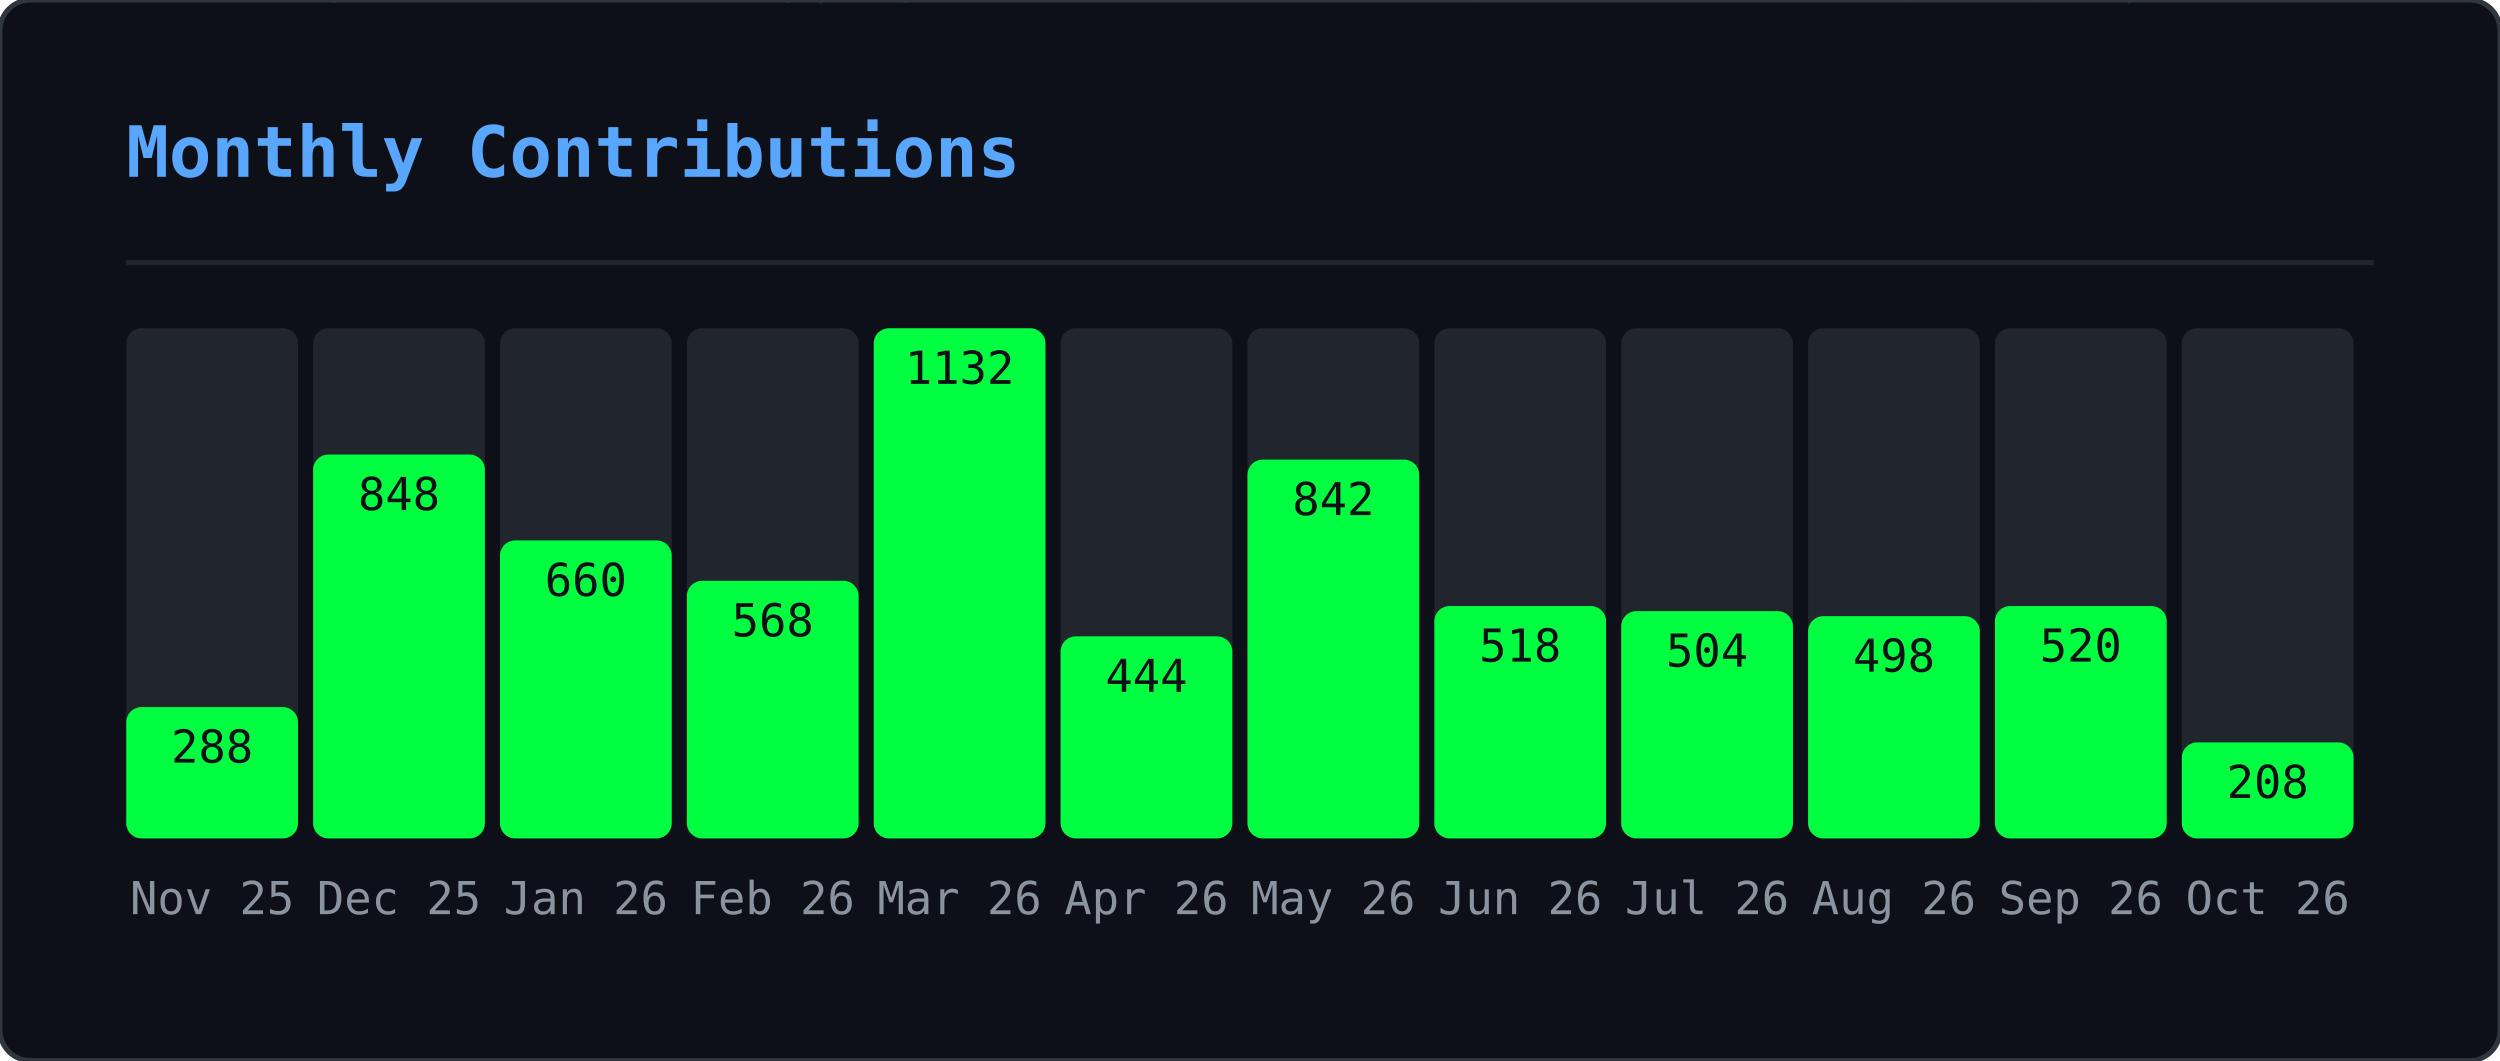
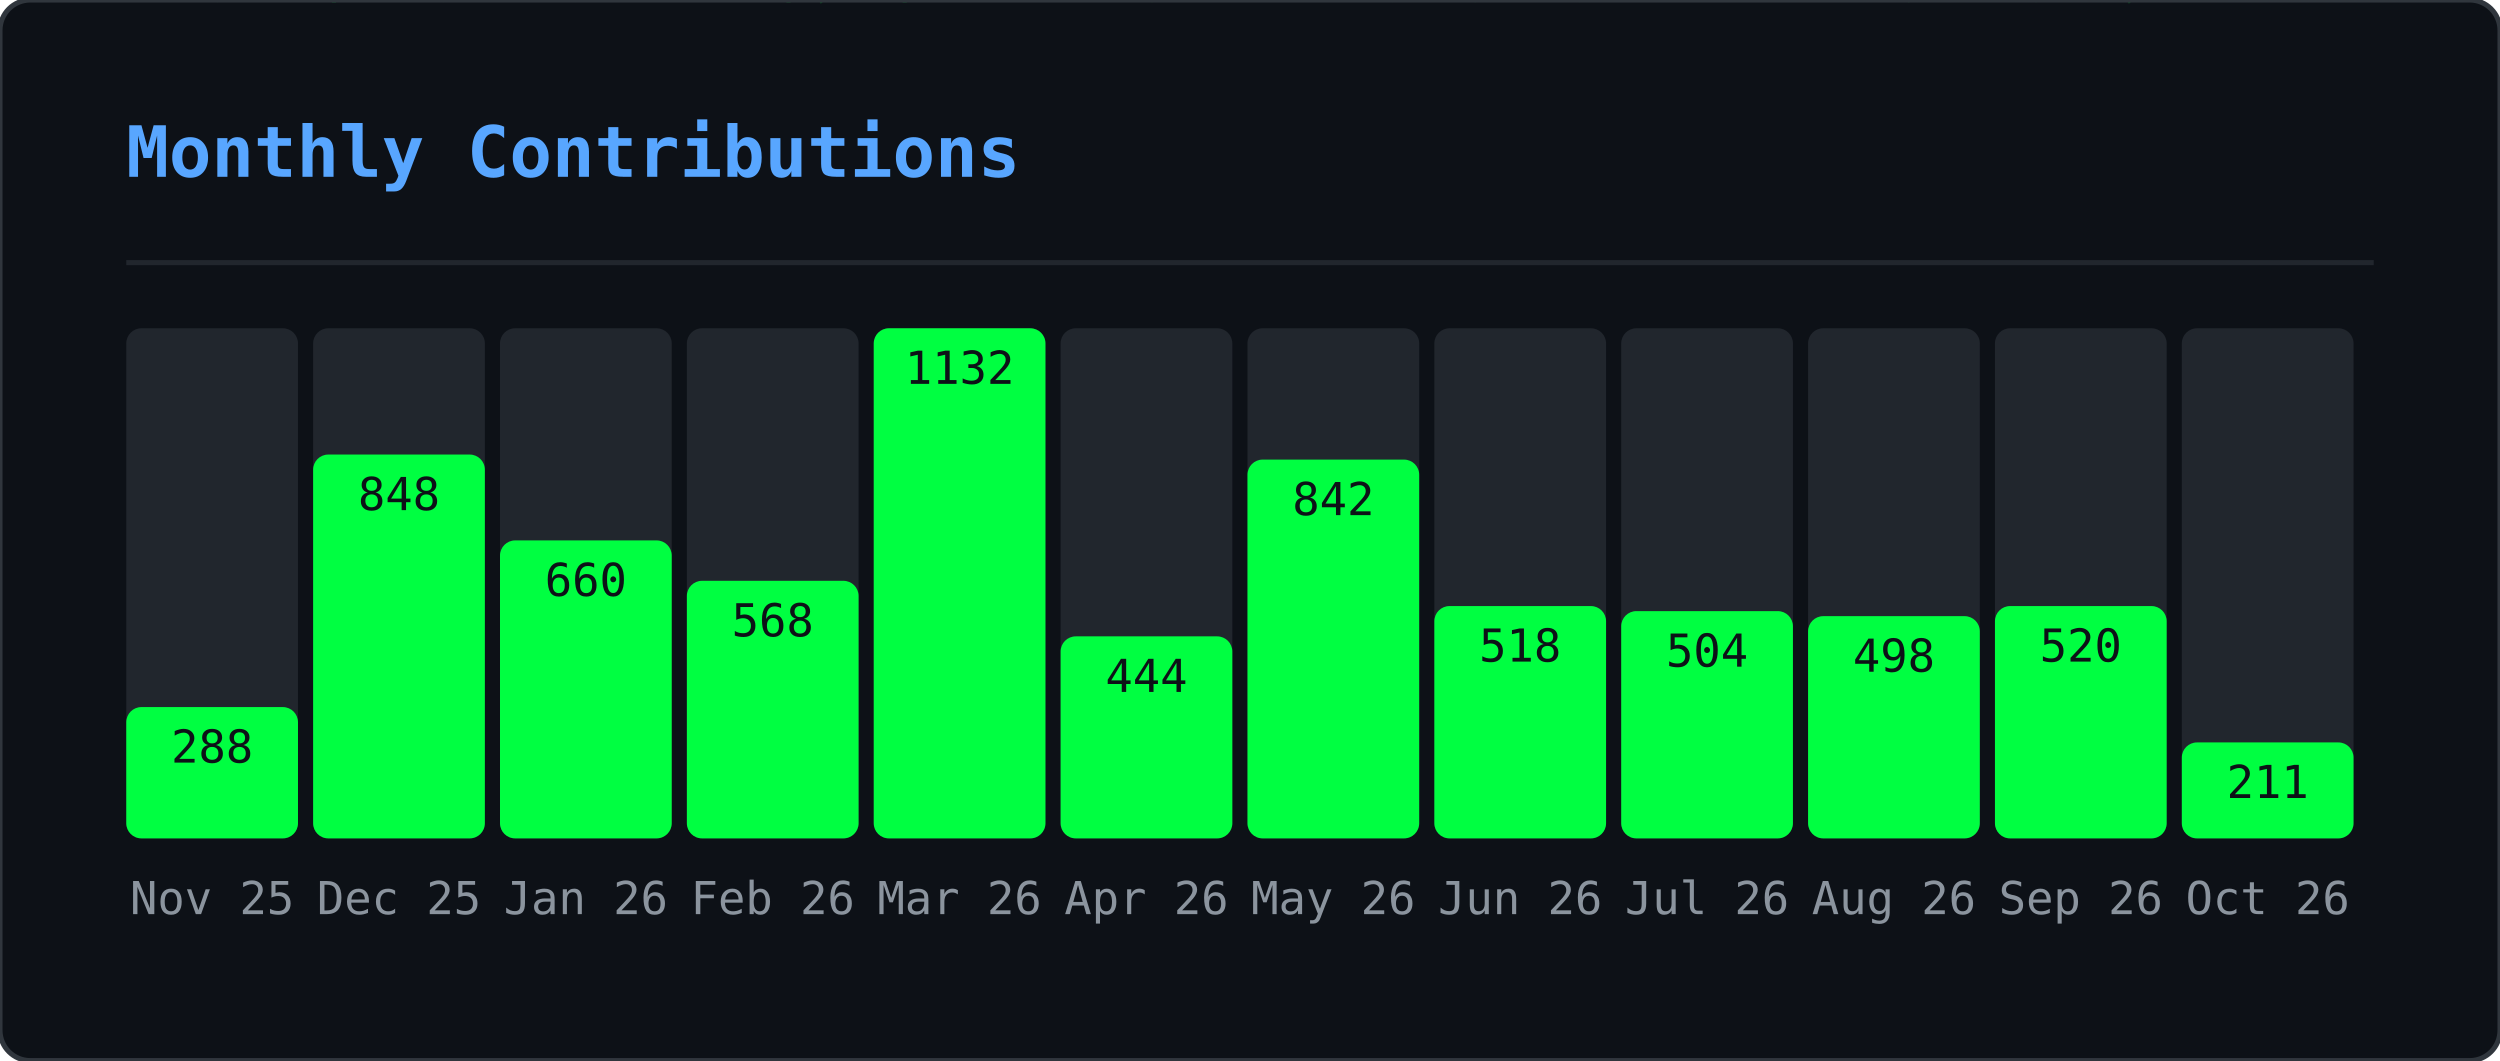
<svg xmlns="http://www.w3.org/2000/svg" width="495" height="210" viewBox="0 0 495 210">
  <defs>
    <clipPath id="gmo-clip">
      <rect width="495" height="210" rx="6" />
    </clipPath>
  </defs>
  <rect width="495" height="210" rx="6" fill="#0d1117" />
  <g clip-path="url(#gmo-clip)">
    <g opacity="0.22">
      <style>@keyframes gmo0{from{transform:translateY(-46px)}to{transform:translateY(224px)}}@keyframes gmo1{from{transform:translateY(-88px)}to{transform:translateY(224px)}}@keyframes gmo2{from{transform:translateY(-60px)}to{transform:translateY(224px)}}@keyframes gmo3{from{transform:translateY(-60px)}to{transform:translateY(224px)}}@keyframes gmo4{from{transform:translateY(-88px)}to{transform:translateY(224px)}}@keyframes gmo5{from{transform:translateY(-60px)}to{transform:translateY(224px)}}@keyframes gmo6{from{transform:translateY(-46px)}to{transform:translateY(224px)}}@keyframes gmo7{from{transform:translateY(-46px)}to{transform:translateY(224px)}}@keyframes gmo8{from{transform:translateY(-88px)}to{transform:translateY(224px)}}@keyframes gmo9{from{transform:translateY(-74px)}to{transform:translateY(224px)}}@keyframes gmo10{from{transform:translateY(-88px)}to{transform:translateY(224px)}}@keyframes gmo11{from{transform:translateY(-60px)}to{transform:translateY(224px)}}@keyframes gmo12{from{transform:translateY(-60px)}to{transform:translateY(224px)}}@keyframes gmo13{from{transform:translateY(-88px)}to{transform:translateY(224px)}}@keyframes gmo14{from{transform:translateY(-60px)}to{transform:translateY(224px)}}@keyframes gmo15{from{transform:translateY(-88px)}to{transform:translateY(224px)}}@keyframes gmo16{from{transform:translateY(-60px)}to{transform:translateY(224px)}}@keyframes gmo17{from{transform:translateY(-46px)}to{transform:translateY(224px)}}@keyframes gmo18{from{transform:translateY(-88px)}to{transform:translateY(224px)}}@keyframes gmo19{from{transform:translateY(-74px)}to{transform:translateY(224px)}}@keyframes gmo20{from{transform:translateY(-88px)}to{transform:translateY(224px)}}@keyframes gmo21{from{transform:translateY(-88px)}to{transform:translateY(224px)}}@keyframes gmo22{from{transform:translateY(-60px)}to{transform:translateY(224px)}}@keyframes gmo23{from{transform:translateY(-88px)}to{transform:translateY(224px)}}@keyframes gmo24{from{transform:translateY(-46px)}to{transform:translateY(224px)}}@keyframes gmo25{from{transform:translateY(-88px)}to{transform:translateY(224px)}}@keyframes gmo26{from{transform:translateY(-88px)}to{transform:translateY(224px)}}@keyframes gmo27{from{transform:translateY(-74px)}to{transform:translateY(224px)}}@keyframes gmo28{from{transform:translateY(-46px)}to{transform:translateY(224px)}}@keyframes gmo29{from{transform:translateY(-46px)}to{transform:translateY(224px)}}@keyframes gmo30{from{transform:translateY(-46px)}to{transform:translateY(224px)}}@keyframes gmo31{from{transform:translateY(-74px)}to{transform:translateY(224px)}}@keyframes gmo32{from{transform:translateY(-46px)}to{transform:translateY(224px)}}@keyframes gmo33{from{transform:translateY(-60px)}to{transform:translateY(224px)}}@keyframes gmo34{from{transform:translateY(-74px)}to{transform:translateY(224px)}}@keyframes gmo35{from{transform:translateY(-60px)}to{transform:translateY(224px)}}@keyframes gmo36{from{transform:translateY(-60px)}to{transform:translateY(224px)}}@keyframes gmo37{from{transform:translateY(-60px)}to{transform:translateY(224px)}}</style>
      <g style="animation:gmo0 3.17s linear infinite;animation-delay:-1.98s">
        <text x="41" y="0" font-family="monospace" font-size="12" fill="#00ff41">ｹ</text>
        <text x="41" y="-14" font-family="monospace" font-size="12" fill="#00ff41" opacity="0.75">ﾏ</text>
        <text x="41" y="-28" font-family="monospace" font-size="12" fill="#00ff41" opacity="0.50">ｽ</text>
        <text x="41" y="-42" font-family="monospace" font-size="12" fill="#00ff41" opacity="0.25">ﾔ</text>
      </g>
      <g style="animation:gmo1 2.45s linear infinite;animation-delay:-0.88s">
        <text x="289" y="0" font-family="monospace" font-size="12" fill="#00ff41">ｷ</text>
        <text x="289" y="-14" font-family="monospace" font-size="12" fill="#00ff41" opacity="0.86">ﾕ</text>
        <text x="289" y="-28" font-family="monospace" font-size="12" fill="#00ff41" opacity="0.71">ﾜ</text>
        <text x="289" y="-42" font-family="monospace" font-size="12" fill="#00ff41" opacity="0.57">ﾐ</text>
        <text x="289" y="-56" font-family="monospace" font-size="12" fill="#00ff41" opacity="0.43">ﾚ</text>
        <text x="289" y="-70" font-family="monospace" font-size="12" fill="#00ff41" opacity="0.29">ﾅ</text>
        <text x="289" y="-84" font-family="monospace" font-size="12" fill="#00ff41" opacity="0.14">ｯ</text>
      </g>
      <g style="animation:gmo2 2.51s linear infinite;animation-delay:-1.82s">
        <text x="33" y="0" font-family="monospace" font-size="12" fill="#00ff41">ﾒ</text>
        <text x="33" y="-14" font-family="monospace" font-size="12" fill="#00ff41" opacity="0.80">ｶ</text>
        <text x="33" y="-28" font-family="monospace" font-size="12" fill="#00ff41" opacity="0.60">ｴ</text>
        <text x="33" y="-42" font-family="monospace" font-size="12" fill="#00ff41" opacity="0.40">ﾄ</text>
        <text x="33" y="-56" font-family="monospace" font-size="12" fill="#00ff41" opacity="0.20">ﾎ</text>
      </g>
      <g style="animation:gmo3 3.01s linear infinite;animation-delay:-2.72s">
        <text x="153" y="0" font-family="monospace" font-size="12" fill="#00ff41">ﾈ</text>
        <text x="153" y="-14" font-family="monospace" font-size="12" fill="#00ff41" opacity="0.80">ﾊ</text>
        <text x="153" y="-28" font-family="monospace" font-size="12" fill="#00ff41" opacity="0.60">ｾ</text>
        <text x="153" y="-42" font-family="monospace" font-size="12" fill="#00ff41" opacity="0.40">ﾅ</text>
        <text x="153" y="-56" font-family="monospace" font-size="12" fill="#00ff41" opacity="0.20">ﾌ</text>
      </g>
      <g style="animation:gmo4 2.14s linear infinite;animation-delay:-0.03s">
        <text x="23" y="0" font-family="monospace" font-size="12" fill="#00ff41">ｭ</text>
        <text x="23" y="-14" font-family="monospace" font-size="12" fill="#00ff41" opacity="0.86">ﾍ</text>
        <text x="23" y="-28" font-family="monospace" font-size="12" fill="#00ff41" opacity="0.71">ﾋ</text>
        <text x="23" y="-42" font-family="monospace" font-size="12" fill="#00ff41" opacity="0.57">ｼ</text>
        <text x="23" y="-56" font-family="monospace" font-size="12" fill="#00ff41" opacity="0.43">ｻ</text>
        <text x="23" y="-70" font-family="monospace" font-size="12" fill="#00ff41" opacity="0.29">ﾝ</text>
        <text x="23" y="-84" font-family="monospace" font-size="12" fill="#00ff41" opacity="0.14">ｷ</text>
      </g>
      <g style="animation:gmo5 1.74s linear infinite;animation-delay:-1.14s">
        <text x="153" y="0" font-family="monospace" font-size="12" fill="#00ff41">ﾐ</text>
        <text x="153" y="-14" font-family="monospace" font-size="12" fill="#00ff41" opacity="0.80">ﾍ</text>
        <text x="153" y="-28" font-family="monospace" font-size="12" fill="#00ff41" opacity="0.60">2</text>
        <text x="153" y="-42" font-family="monospace" font-size="12" fill="#00ff41" opacity="0.40">ﾙ</text>
        <text x="153" y="-56" font-family="monospace" font-size="12" fill="#00ff41" opacity="0.20">ｺ</text>
      </g>
      <g style="animation:gmo6 3.16s linear infinite;animation-delay:-0.73s">
        <text x="97" y="0" font-family="monospace" font-size="12" fill="#00ff41">ｫ</text>
        <text x="97" y="-14" font-family="monospace" font-size="12" fill="#00ff41" opacity="0.75">ｵ</text>
        <text x="97" y="-28" font-family="monospace" font-size="12" fill="#00ff41" opacity="0.50">ﾄ</text>
        <text x="97" y="-42" font-family="monospace" font-size="12" fill="#00ff41" opacity="0.25">ﾂ</text>
      </g>
      <g style="animation:gmo7 2.15s linear infinite;animation-delay:-0.54s">
        <text x="235" y="0" font-family="monospace" font-size="12" fill="#00ff41">ﾙ</text>
        <text x="235" y="-14" font-family="monospace" font-size="12" fill="#00ff41" opacity="0.75">ﾒ</text>
        <text x="235" y="-28" font-family="monospace" font-size="12" fill="#00ff41" opacity="0.50">ｿ</text>
        <text x="235" y="-42" font-family="monospace" font-size="12" fill="#00ff41" opacity="0.25">ｩ</text>
      </g>
      <g style="animation:gmo8 3.18s linear infinite;animation-delay:-1.02s">
        <text x="79" y="0" font-family="monospace" font-size="12" fill="#00ff41">ｫ</text>
        <text x="79" y="-14" font-family="monospace" font-size="12" fill="#00ff41" opacity="0.86">6</text>
        <text x="79" y="-28" font-family="monospace" font-size="12" fill="#00ff41" opacity="0.71">ﾈ</text>
        <text x="79" y="-42" font-family="monospace" font-size="12" fill="#00ff41" opacity="0.57">ﾜ</text>
        <text x="79" y="-56" font-family="monospace" font-size="12" fill="#00ff41" opacity="0.43">ｪ</text>
        <text x="79" y="-70" font-family="monospace" font-size="12" fill="#00ff41" opacity="0.29">ﾃ</text>
        <text x="79" y="-84" font-family="monospace" font-size="12" fill="#00ff41" opacity="0.14">ﾆ</text>
      </g>
      <g style="animation:gmo9 2.86s linear infinite;animation-delay:-0.76s">
        <text x="401" y="0" font-family="monospace" font-size="12" fill="#00ff41">ﾗ</text>
        <text x="401" y="-14" font-family="monospace" font-size="12" fill="#00ff41" opacity="0.83">ﾐ</text>
        <text x="401" y="-28" font-family="monospace" font-size="12" fill="#00ff41" opacity="0.67">ｺ</text>
        <text x="401" y="-42" font-family="monospace" font-size="12" fill="#00ff41" opacity="0.50">3</text>
        <text x="401" y="-56" font-family="monospace" font-size="12" fill="#00ff41" opacity="0.33">3</text>
        <text x="401" y="-70" font-family="monospace" font-size="12" fill="#00ff41" opacity="0.17">4</text>
      </g>
      <g style="animation:gmo10 1.60s linear infinite;animation-delay:-1.57s">
        <text x="364" y="0" font-family="monospace" font-size="12" fill="#00ff41">ﾚ</text>
        <text x="364" y="-14" font-family="monospace" font-size="12" fill="#00ff41" opacity="0.86">ﾉ</text>
        <text x="364" y="-28" font-family="monospace" font-size="12" fill="#00ff41" opacity="0.71">0</text>
        <text x="364" y="-42" font-family="monospace" font-size="12" fill="#00ff41" opacity="0.57">ﾉ</text>
        <text x="364" y="-56" font-family="monospace" font-size="12" fill="#00ff41" opacity="0.43">ﾒ</text>
        <text x="364" y="-70" font-family="monospace" font-size="12" fill="#00ff41" opacity="0.29">ｴ</text>
        <text x="364" y="-84" font-family="monospace" font-size="12" fill="#00ff41" opacity="0.14">ｩ</text>
      </g>
      <g style="animation:gmo11 2.72s linear infinite;animation-delay:-0.83s">
        <text x="225" y="0" font-family="monospace" font-size="12" fill="#00ff41">ｷ</text>
        <text x="225" y="-14" font-family="monospace" font-size="12" fill="#00ff41" opacity="0.80">2</text>
        <text x="225" y="-28" font-family="monospace" font-size="12" fill="#00ff41" opacity="0.60">6</text>
        <text x="225" y="-42" font-family="monospace" font-size="12" fill="#00ff41" opacity="0.40">ﾌ</text>
        <text x="225" y="-56" font-family="monospace" font-size="12" fill="#00ff41" opacity="0.20">ｱ</text>
      </g>
      <g style="animation:gmo12 2.22s linear infinite;animation-delay:-0.60s">
        <text x="201" y="0" font-family="monospace" font-size="12" fill="#00ff41">ﾄ</text>
        <text x="201" y="-14" font-family="monospace" font-size="12" fill="#00ff41" opacity="0.80">1</text>
        <text x="201" y="-28" font-family="monospace" font-size="12" fill="#00ff41" opacity="0.60">ﾘ</text>
        <text x="201" y="-42" font-family="monospace" font-size="12" fill="#00ff41" opacity="0.40">ｯ</text>
        <text x="201" y="-56" font-family="monospace" font-size="12" fill="#00ff41" opacity="0.20">ｼ</text>
      </g>
      <g style="animation:gmo13 1.79s linear infinite;animation-delay:-0.36s">
        <text x="86" y="0" font-family="monospace" font-size="12" fill="#00ff41">ﾃ</text>
        <text x="86" y="-14" font-family="monospace" font-size="12" fill="#00ff41" opacity="0.86">ﾛ</text>
        <text x="86" y="-28" font-family="monospace" font-size="12" fill="#00ff41" opacity="0.71">ｱ</text>
        <text x="86" y="-42" font-family="monospace" font-size="12" fill="#00ff41" opacity="0.57">ﾆ</text>
        <text x="86" y="-56" font-family="monospace" font-size="12" fill="#00ff41" opacity="0.43">ﾓ</text>
        <text x="86" y="-70" font-family="monospace" font-size="12" fill="#00ff41" opacity="0.29">ﾛ</text>
        <text x="86" y="-84" font-family="monospace" font-size="12" fill="#00ff41" opacity="0.14">ｴ</text>
      </g>
      <g style="animation:gmo14 2.06s linear infinite;animation-delay:-1.98s">
        <text x="376" y="0" font-family="monospace" font-size="12" fill="#00ff41">ｧ</text>
        <text x="376" y="-14" font-family="monospace" font-size="12" fill="#00ff41" opacity="0.80">ﾛ</text>
        <text x="376" y="-28" font-family="monospace" font-size="12" fill="#00ff41" opacity="0.60">ﾁ</text>
        <text x="376" y="-42" font-family="monospace" font-size="12" fill="#00ff41" opacity="0.40">ｱ</text>
        <text x="376" y="-56" font-family="monospace" font-size="12" fill="#00ff41" opacity="0.20">ﾎ</text>
      </g>
      <g style="animation:gmo15 3.12s linear infinite;animation-delay:-2.07s">
        <text x="71" y="0" font-family="monospace" font-size="12" fill="#00ff41">5</text>
        <text x="71" y="-14" font-family="monospace" font-size="12" fill="#00ff41" opacity="0.86">ｼ</text>
        <text x="71" y="-28" font-family="monospace" font-size="12" fill="#00ff41" opacity="0.71">ｩ</text>
        <text x="71" y="-42" font-family="monospace" font-size="12" fill="#00ff41" opacity="0.57">0</text>
        <text x="71" y="-56" font-family="monospace" font-size="12" fill="#00ff41" opacity="0.43">ﾋ</text>
        <text x="71" y="-70" font-family="monospace" font-size="12" fill="#00ff41" opacity="0.29">ｫ</text>
        <text x="71" y="-84" font-family="monospace" font-size="12" fill="#00ff41" opacity="0.14">ﾏ</text>
      </g>
      <g style="animation:gmo16 2.05s linear infinite;animation-delay:-0.96s">
        <text x="161" y="0" font-family="monospace" font-size="12" fill="#00ff41">ﾀ</text>
        <text x="161" y="-14" font-family="monospace" font-size="12" fill="#00ff41" opacity="0.80">0</text>
        <text x="161" y="-28" font-family="monospace" font-size="12" fill="#00ff41" opacity="0.60">ｲ</text>
        <text x="161" y="-42" font-family="monospace" font-size="12" fill="#00ff41" opacity="0.40">2</text>
        <text x="161" y="-56" font-family="monospace" font-size="12" fill="#00ff41" opacity="0.20">6</text>
      </g>
      <g style="animation:gmo17 2.52s linear infinite;animation-delay:-1.49s">
        <text x="334" y="0" font-family="monospace" font-size="12" fill="#00ff41">6</text>
        <text x="334" y="-14" font-family="monospace" font-size="12" fill="#00ff41" opacity="0.75">ｺ</text>
        <text x="334" y="-28" font-family="monospace" font-size="12" fill="#00ff41" opacity="0.50">ﾂ</text>
        <text x="334" y="-42" font-family="monospace" font-size="12" fill="#00ff41" opacity="0.25">ｶ</text>
      </g>
      <g style="animation:gmo18 3.05s linear infinite;animation-delay:-0.04s">
        <text x="178" y="0" font-family="monospace" font-size="12" fill="#00ff41">ｼ</text>
        <text x="178" y="-14" font-family="monospace" font-size="12" fill="#00ff41" opacity="0.86">ｫ</text>
        <text x="178" y="-28" font-family="monospace" font-size="12" fill="#00ff41" opacity="0.71">ｻ</text>
        <text x="178" y="-42" font-family="monospace" font-size="12" fill="#00ff41" opacity="0.57">ﾝ</text>
        <text x="178" y="-56" font-family="monospace" font-size="12" fill="#00ff41" opacity="0.43">ｭ</text>
        <text x="178" y="-70" font-family="monospace" font-size="12" fill="#00ff41" opacity="0.29">2</text>
        <text x="178" y="-84" font-family="monospace" font-size="12" fill="#00ff41" opacity="0.14">ﾌ</text>
      </g>
      <g style="animation:gmo19 1.75s linear infinite;animation-delay:-0.88s">
        <text x="354" y="0" font-family="monospace" font-size="12" fill="#00ff41">0</text>
        <text x="354" y="-14" font-family="monospace" font-size="12" fill="#00ff41" opacity="0.83">ｯ</text>
        <text x="354" y="-28" font-family="monospace" font-size="12" fill="#00ff41" opacity="0.67">ｾ</text>
        <text x="354" y="-42" font-family="monospace" font-size="12" fill="#00ff41" opacity="0.50">ﾍ</text>
        <text x="354" y="-56" font-family="monospace" font-size="12" fill="#00ff41" opacity="0.33">ﾍ</text>
        <text x="354" y="-70" font-family="monospace" font-size="12" fill="#00ff41" opacity="0.17">ﾚ</text>
      </g>
      <g style="animation:gmo20 2.59s linear infinite;animation-delay:-1.04s">
        <text x="376" y="0" font-family="monospace" font-size="12" fill="#00ff41">ﾕ</text>
        <text x="376" y="-14" font-family="monospace" font-size="12" fill="#00ff41" opacity="0.86">ﾔ</text>
        <text x="376" y="-28" font-family="monospace" font-size="12" fill="#00ff41" opacity="0.71">5</text>
        <text x="376" y="-42" font-family="monospace" font-size="12" fill="#00ff41" opacity="0.57">ﾊ</text>
        <text x="376" y="-56" font-family="monospace" font-size="12" fill="#00ff41" opacity="0.43">ｸ</text>
        <text x="376" y="-70" font-family="monospace" font-size="12" fill="#00ff41" opacity="0.29">ﾂ</text>
        <text x="376" y="-84" font-family="monospace" font-size="12" fill="#00ff41" opacity="0.14">4</text>
      </g>
      <g style="animation:gmo21 1.78s linear infinite;animation-delay:-0.41s">
        <text x="420" y="0" font-family="monospace" font-size="12" fill="#00ff41">ﾀ</text>
        <text x="420" y="-14" font-family="monospace" font-size="12" fill="#00ff41" opacity="0.86">ｪ</text>
        <text x="420" y="-28" font-family="monospace" font-size="12" fill="#00ff41" opacity="0.71">ｮ</text>
        <text x="420" y="-42" font-family="monospace" font-size="12" fill="#00ff41" opacity="0.57">ｩ</text>
        <text x="420" y="-56" font-family="monospace" font-size="12" fill="#00ff41" opacity="0.43">ｪ</text>
        <text x="420" y="-70" font-family="monospace" font-size="12" fill="#00ff41" opacity="0.29">ﾚ</text>
        <text x="420" y="-84" font-family="monospace" font-size="12" fill="#00ff41" opacity="0.14">1</text>
      </g>
      <g style="animation:gmo22 2.87s linear infinite;animation-delay:-1.77s">
        <text x="176" y="0" font-family="monospace" font-size="12" fill="#00ff41">ﾈ</text>
        <text x="176" y="-14" font-family="monospace" font-size="12" fill="#00ff41" opacity="0.80">ﾀ</text>
        <text x="176" y="-28" font-family="monospace" font-size="12" fill="#00ff41" opacity="0.60">ﾒ</text>
        <text x="176" y="-42" font-family="monospace" font-size="12" fill="#00ff41" opacity="0.40">ｫ</text>
        <text x="176" y="-56" font-family="monospace" font-size="12" fill="#00ff41" opacity="0.20">ﾔ</text>
      </g>
      <g style="animation:gmo23 2.10s linear infinite;animation-delay:-0.39s">
        <text x="139" y="0" font-family="monospace" font-size="12" fill="#00ff41">ｶ</text>
        <text x="139" y="-14" font-family="monospace" font-size="12" fill="#00ff41" opacity="0.86">ｨ</text>
        <text x="139" y="-28" font-family="monospace" font-size="12" fill="#00ff41" opacity="0.71">ｼ</text>
        <text x="139" y="-42" font-family="monospace" font-size="12" fill="#00ff41" opacity="0.57">ﾘ</text>
        <text x="139" y="-56" font-family="monospace" font-size="12" fill="#00ff41" opacity="0.43">ｽ</text>
        <text x="139" y="-70" font-family="monospace" font-size="12" fill="#00ff41" opacity="0.29">ﾆ</text>
        <text x="139" y="-84" font-family="monospace" font-size="12" fill="#00ff41" opacity="0.14">ｴ</text>
      </g>
      <g style="animation:gmo24 1.56s linear infinite;animation-delay:-0.69s">
        <text x="112" y="0" font-family="monospace" font-size="12" fill="#00ff41">ｸ</text>
        <text x="112" y="-14" font-family="monospace" font-size="12" fill="#00ff41" opacity="0.75">1</text>
        <text x="112" y="-28" font-family="monospace" font-size="12" fill="#00ff41" opacity="0.50">ｭ</text>
        <text x="112" y="-42" font-family="monospace" font-size="12" fill="#00ff41" opacity="0.25">6</text>
      </g>
      <g style="animation:gmo25 2.70s linear infinite;animation-delay:-2.64s">
        <text x="190" y="0" font-family="monospace" font-size="12" fill="#00ff41">ﾇ</text>
        <text x="190" y="-14" font-family="monospace" font-size="12" fill="#00ff41" opacity="0.86">0</text>
        <text x="190" y="-28" font-family="monospace" font-size="12" fill="#00ff41" opacity="0.71">ﾋ</text>
        <text x="190" y="-42" font-family="monospace" font-size="12" fill="#00ff41" opacity="0.57">ｦ</text>
        <text x="190" y="-56" font-family="monospace" font-size="12" fill="#00ff41" opacity="0.43">ﾂ</text>
        <text x="190" y="-70" font-family="monospace" font-size="12" fill="#00ff41" opacity="0.29">ﾘ</text>
        <text x="190" y="-84" font-family="monospace" font-size="12" fill="#00ff41" opacity="0.14">2</text>
      </g>
      <g style="animation:gmo26 2.67s linear infinite;animation-delay:-1.16s">
        <text x="302" y="0" font-family="monospace" font-size="12" fill="#00ff41">ﾁ</text>
        <text x="302" y="-14" font-family="monospace" font-size="12" fill="#00ff41" opacity="0.86">ｯ</text>
        <text x="302" y="-28" font-family="monospace" font-size="12" fill="#00ff41" opacity="0.71">ｿ</text>
        <text x="302" y="-42" font-family="monospace" font-size="12" fill="#00ff41" opacity="0.57">ｾ</text>
        <text x="302" y="-56" font-family="monospace" font-size="12" fill="#00ff41" opacity="0.43">ｴ</text>
        <text x="302" y="-70" font-family="monospace" font-size="12" fill="#00ff41" opacity="0.29">ﾜ</text>
        <text x="302" y="-84" font-family="monospace" font-size="12" fill="#00ff41" opacity="0.14">ｯ</text>
      </g>
      <g style="animation:gmo27 2.94s linear infinite;animation-delay:-0.60s">
        <text x="274" y="0" font-family="monospace" font-size="12" fill="#00ff41">ﾅ</text>
        <text x="274" y="-14" font-family="monospace" font-size="12" fill="#00ff41" opacity="0.83">ﾃ</text>
        <text x="274" y="-28" font-family="monospace" font-size="12" fill="#00ff41" opacity="0.67">2</text>
        <text x="274" y="-42" font-family="monospace" font-size="12" fill="#00ff41" opacity="0.50">4</text>
        <text x="274" y="-56" font-family="monospace" font-size="12" fill="#00ff41" opacity="0.33">ｸ</text>
        <text x="274" y="-70" font-family="monospace" font-size="12" fill="#00ff41" opacity="0.17">ﾆ</text>
      </g>
      <g style="animation:gmo28 2.07s linear infinite;animation-delay:-1.69s">
        <text x="25" y="0" font-family="monospace" font-size="12" fill="#00ff41">ﾐ</text>
        <text x="25" y="-14" font-family="monospace" font-size="12" fill="#00ff41" opacity="0.75">ｯ</text>
        <text x="25" y="-28" font-family="monospace" font-size="12" fill="#00ff41" opacity="0.50">ﾛ</text>
        <text x="25" y="-42" font-family="monospace" font-size="12" fill="#00ff41" opacity="0.25">ｺ</text>
      </g>
      <g style="animation:gmo29 1.80s linear infinite;animation-delay:-0.49s">
        <text x="218" y="0" font-family="monospace" font-size="12" fill="#00ff41">ﾐ</text>
        <text x="218" y="-14" font-family="monospace" font-size="12" fill="#00ff41" opacity="0.75">ｬ</text>
        <text x="218" y="-28" font-family="monospace" font-size="12" fill="#00ff41" opacity="0.50">ｾ</text>
        <text x="218" y="-42" font-family="monospace" font-size="12" fill="#00ff41" opacity="0.25">ﾌ</text>
      </g>
      <g style="animation:gmo30 1.76s linear infinite;animation-delay:-0.68s">
        <text x="182" y="0" font-family="monospace" font-size="12" fill="#00ff41">0</text>
        <text x="182" y="-14" font-family="monospace" font-size="12" fill="#00ff41" opacity="0.75">ﾒ</text>
        <text x="182" y="-28" font-family="monospace" font-size="12" fill="#00ff41" opacity="0.50">7</text>
        <text x="182" y="-42" font-family="monospace" font-size="12" fill="#00ff41" opacity="0.25">ｵ</text>
      </g>
      <g style="animation:gmo31 2.53s linear infinite;animation-delay:-1.66s">
        <text x="63" y="0" font-family="monospace" font-size="12" fill="#00ff41">ﾈ</text>
        <text x="63" y="-14" font-family="monospace" font-size="12" fill="#00ff41" opacity="0.83">ｷ</text>
        <text x="63" y="-28" font-family="monospace" font-size="12" fill="#00ff41" opacity="0.67">ﾝ</text>
        <text x="63" y="-42" font-family="monospace" font-size="12" fill="#00ff41" opacity="0.50">ﾄ</text>
        <text x="63" y="-56" font-family="monospace" font-size="12" fill="#00ff41" opacity="0.33">ﾃ</text>
        <text x="63" y="-70" font-family="monospace" font-size="12" fill="#00ff41" opacity="0.17">ﾛ</text>
      </g>
      <g style="animation:gmo32 1.81s linear infinite;animation-delay:-0.67s">
        <text x="179" y="0" font-family="monospace" font-size="12" fill="#00ff41">1</text>
        <text x="179" y="-14" font-family="monospace" font-size="12" fill="#00ff41" opacity="0.75">ｺ</text>
        <text x="179" y="-28" font-family="monospace" font-size="12" fill="#00ff41" opacity="0.50">ﾚ</text>
        <text x="179" y="-42" font-family="monospace" font-size="12" fill="#00ff41" opacity="0.25">ｸ</text>
      </g>
      <g style="animation:gmo33 1.77s linear infinite;animation-delay:-1.62s">
        <text x="415" y="0" font-family="monospace" font-size="12" fill="#00ff41">4</text>
        <text x="415" y="-14" font-family="monospace" font-size="12" fill="#00ff41" opacity="0.80">ﾅ</text>
        <text x="415" y="-28" font-family="monospace" font-size="12" fill="#00ff41" opacity="0.60">ｩ</text>
        <text x="415" y="-42" font-family="monospace" font-size="12" fill="#00ff41" opacity="0.40">ﾏ</text>
        <text x="415" y="-56" font-family="monospace" font-size="12" fill="#00ff41" opacity="0.20">ﾚ</text>
      </g>
      <g style="animation:gmo34 2.31s linear infinite;animation-delay:-1.28s">
        <text x="247" y="0" font-family="monospace" font-size="12" fill="#00ff41">ﾄ</text>
        <text x="247" y="-14" font-family="monospace" font-size="12" fill="#00ff41" opacity="0.83">ﾉ</text>
        <text x="247" y="-28" font-family="monospace" font-size="12" fill="#00ff41" opacity="0.67">ﾙ</text>
        <text x="247" y="-42" font-family="monospace" font-size="12" fill="#00ff41" opacity="0.50">9</text>
        <text x="247" y="-56" font-family="monospace" font-size="12" fill="#00ff41" opacity="0.33">ﾈ</text>
        <text x="247" y="-70" font-family="monospace" font-size="12" fill="#00ff41" opacity="0.17">ﾎ</text>
      </g>
      <g style="animation:gmo35 2.09s linear infinite;animation-delay:-1.70s">
        <text x="103" y="0" font-family="monospace" font-size="12" fill="#00ff41">ﾋ</text>
        <text x="103" y="-14" font-family="monospace" font-size="12" fill="#00ff41" opacity="0.80">8</text>
        <text x="103" y="-28" font-family="monospace" font-size="12" fill="#00ff41" opacity="0.60">ﾆ</text>
        <text x="103" y="-42" font-family="monospace" font-size="12" fill="#00ff41" opacity="0.40">ﾀ</text>
        <text x="103" y="-56" font-family="monospace" font-size="12" fill="#00ff41" opacity="0.20">ｪ</text>
      </g>
      <g style="animation:gmo36 2.94s linear infinite;animation-delay:-0.05s">
        <text x="311" y="0" font-family="monospace" font-size="12" fill="#00ff41">ﾅ</text>
        <text x="311" y="-14" font-family="monospace" font-size="12" fill="#00ff41" opacity="0.80">ｿ</text>
        <text x="311" y="-28" font-family="monospace" font-size="12" fill="#00ff41" opacity="0.60">ﾖ</text>
        <text x="311" y="-42" font-family="monospace" font-size="12" fill="#00ff41" opacity="0.40">ﾃ</text>
        <text x="311" y="-56" font-family="monospace" font-size="12" fill="#00ff41" opacity="0.20">ﾖ</text>
      </g>
      <g style="animation:gmo37 2.92s linear infinite;animation-delay:-1.30s">
        <text x="298" y="0" font-family="monospace" font-size="12" fill="#00ff41">ﾕ</text>
        <text x="298" y="-14" font-family="monospace" font-size="12" fill="#00ff41" opacity="0.80">ﾏ</text>
        <text x="298" y="-28" font-family="monospace" font-size="12" fill="#00ff41" opacity="0.60">ﾕ</text>
        <text x="298" y="-42" font-family="monospace" font-size="12" fill="#00ff41" opacity="0.40">ｺ</text>
        <text x="298" y="-56" font-family="monospace" font-size="12" fill="#00ff41" opacity="0.20">ｲ</text>
      </g>
    </g>
  </g>
  <rect width="495" height="210" rx="6" fill="none" stroke="#30363d" stroke-width="1" />
  <text x="25" y="35" font-family="monospace" font-size="14" font-weight="600" fill="#58a6ff">Monthly Contributions</text>
  <line x1="25" y1="52" x2="470" y2="52" stroke="#21262d" stroke-width="1" />
  <rect x="25" y="65" width="34" height="101" rx="3" fill="#21262d" />
  <rect x="25" y="140" width="34" height="26" rx="3" fill="#00ff41" />
  <text x="42" y="181" text-anchor="middle" font-family="monospace" font-size="9" fill="#8b949e">Nov 25</text>
  <text x="42" y="151" text-anchor="middle" font-family="monospace" font-size="9" fill="#0d1117">288</text>
  <rect x="62" y="65" width="34" height="101" rx="3" fill="#21262d" />
  <rect x="62" y="90" width="34" height="76" rx="3" fill="#00ff41" />
  <text x="79" y="181" text-anchor="middle" font-family="monospace" font-size="9" fill="#8b949e">Dec 25</text>
  <text x="79" y="101" text-anchor="middle" font-family="monospace" font-size="9" fill="#0d1117">848</text>
  <rect x="99" y="65" width="34" height="101" rx="3" fill="#21262d" />
  <rect x="99" y="107" width="34" height="59" rx="3" fill="#00ff41" />
  <text x="116" y="181" text-anchor="middle" font-family="monospace" font-size="9" fill="#8b949e">Jan 26</text>
  <text x="116" y="118" text-anchor="middle" font-family="monospace" font-size="9" fill="#0d1117">660</text>
  <rect x="136" y="65" width="34" height="101" rx="3" fill="#21262d" />
  <rect x="136" y="115" width="34" height="51" rx="3" fill="#00ff41" />
  <text x="153" y="181" text-anchor="middle" font-family="monospace" font-size="9" fill="#8b949e">Feb 26</text>
  <text x="153" y="126" text-anchor="middle" font-family="monospace" font-size="9" fill="#0d1117">568</text>
  <rect x="173" y="65" width="34" height="101" rx="3" fill="#21262d" />
  <rect x="173" y="65" width="34" height="101" rx="3" fill="#00ff41" />
  <text x="190" y="181" text-anchor="middle" font-family="monospace" font-size="9" fill="#8b949e">Mar 26</text>
  <text x="190" y="76" text-anchor="middle" font-family="monospace" font-size="9" fill="#0d1117">1132</text>
  <rect x="210" y="65" width="34" height="101" rx="3" fill="#21262d" />
  <rect x="210" y="126" width="34" height="40" rx="3" fill="#00ff41" />
  <text x="227" y="181" text-anchor="middle" font-family="monospace" font-size="9" fill="#8b949e">Apr 26</text>
  <text x="227" y="137" text-anchor="middle" font-family="monospace" font-size="9" fill="#0d1117">444</text>
  <rect x="247" y="65" width="34" height="101" rx="3" fill="#21262d" />
  <rect x="247" y="91" width="34" height="75" rx="3" fill="#00ff41" />
  <text x="264" y="181" text-anchor="middle" font-family="monospace" font-size="9" fill="#8b949e">May 26</text>
  <text x="264" y="102" text-anchor="middle" font-family="monospace" font-size="9" fill="#0d1117">842</text>
  <rect x="284" y="65" width="34" height="101" rx="3" fill="#21262d" />
  <rect x="284" y="120" width="34" height="46" rx="3" fill="#00ff41" />
  <text x="301" y="181" text-anchor="middle" font-family="monospace" font-size="9" fill="#8b949e">Jun 26</text>
  <text x="301" y="131" text-anchor="middle" font-family="monospace" font-size="9" fill="#0d1117">518</text>
  <rect x="321" y="65" width="34" height="101" rx="3" fill="#21262d" />
  <rect x="321" y="121" width="34" height="45" rx="3" fill="#00ff41" />
  <text x="338" y="181" text-anchor="middle" font-family="monospace" font-size="9" fill="#8b949e">Jul 26</text>
  <text x="338" y="132" text-anchor="middle" font-family="monospace" font-size="9" fill="#0d1117">504</text>
  <rect x="358" y="65" width="34" height="101" rx="3" fill="#21262d" />
  <rect x="358" y="122" width="34" height="44" rx="3" fill="#00ff41" />
  <text x="375" y="181" text-anchor="middle" font-family="monospace" font-size="9" fill="#8b949e">Aug 26</text>
  <text x="375" y="133" text-anchor="middle" font-family="monospace" font-size="9" fill="#0d1117">498</text>
  <rect x="395" y="65" width="34" height="101" rx="3" fill="#21262d" />
  <rect x="395" y="120" width="34" height="46" rx="3" fill="#00ff41" />
  <text x="412" y="181" text-anchor="middle" font-family="monospace" font-size="9" fill="#8b949e">Sep 26</text>
  <text x="412" y="131" text-anchor="middle" font-family="monospace" font-size="9" fill="#0d1117">520</text>
  <rect x="432" y="65" width="34" height="101" rx="3" fill="#21262d" />
  <rect x="432" y="147" width="34" height="19" rx="3" fill="#00ff41" />
  <text x="449" y="181" text-anchor="middle" font-family="monospace" font-size="9" fill="#8b949e">Oct 26</text>
-   <text x="449" y="158" text-anchor="middle" font-family="monospace" font-size="9" fill="#0d1117">208</text>
+   <text x="449" y="158" text-anchor="middle" font-family="monospace" font-size="9" fill="#0d1117">211</text>
</svg>
